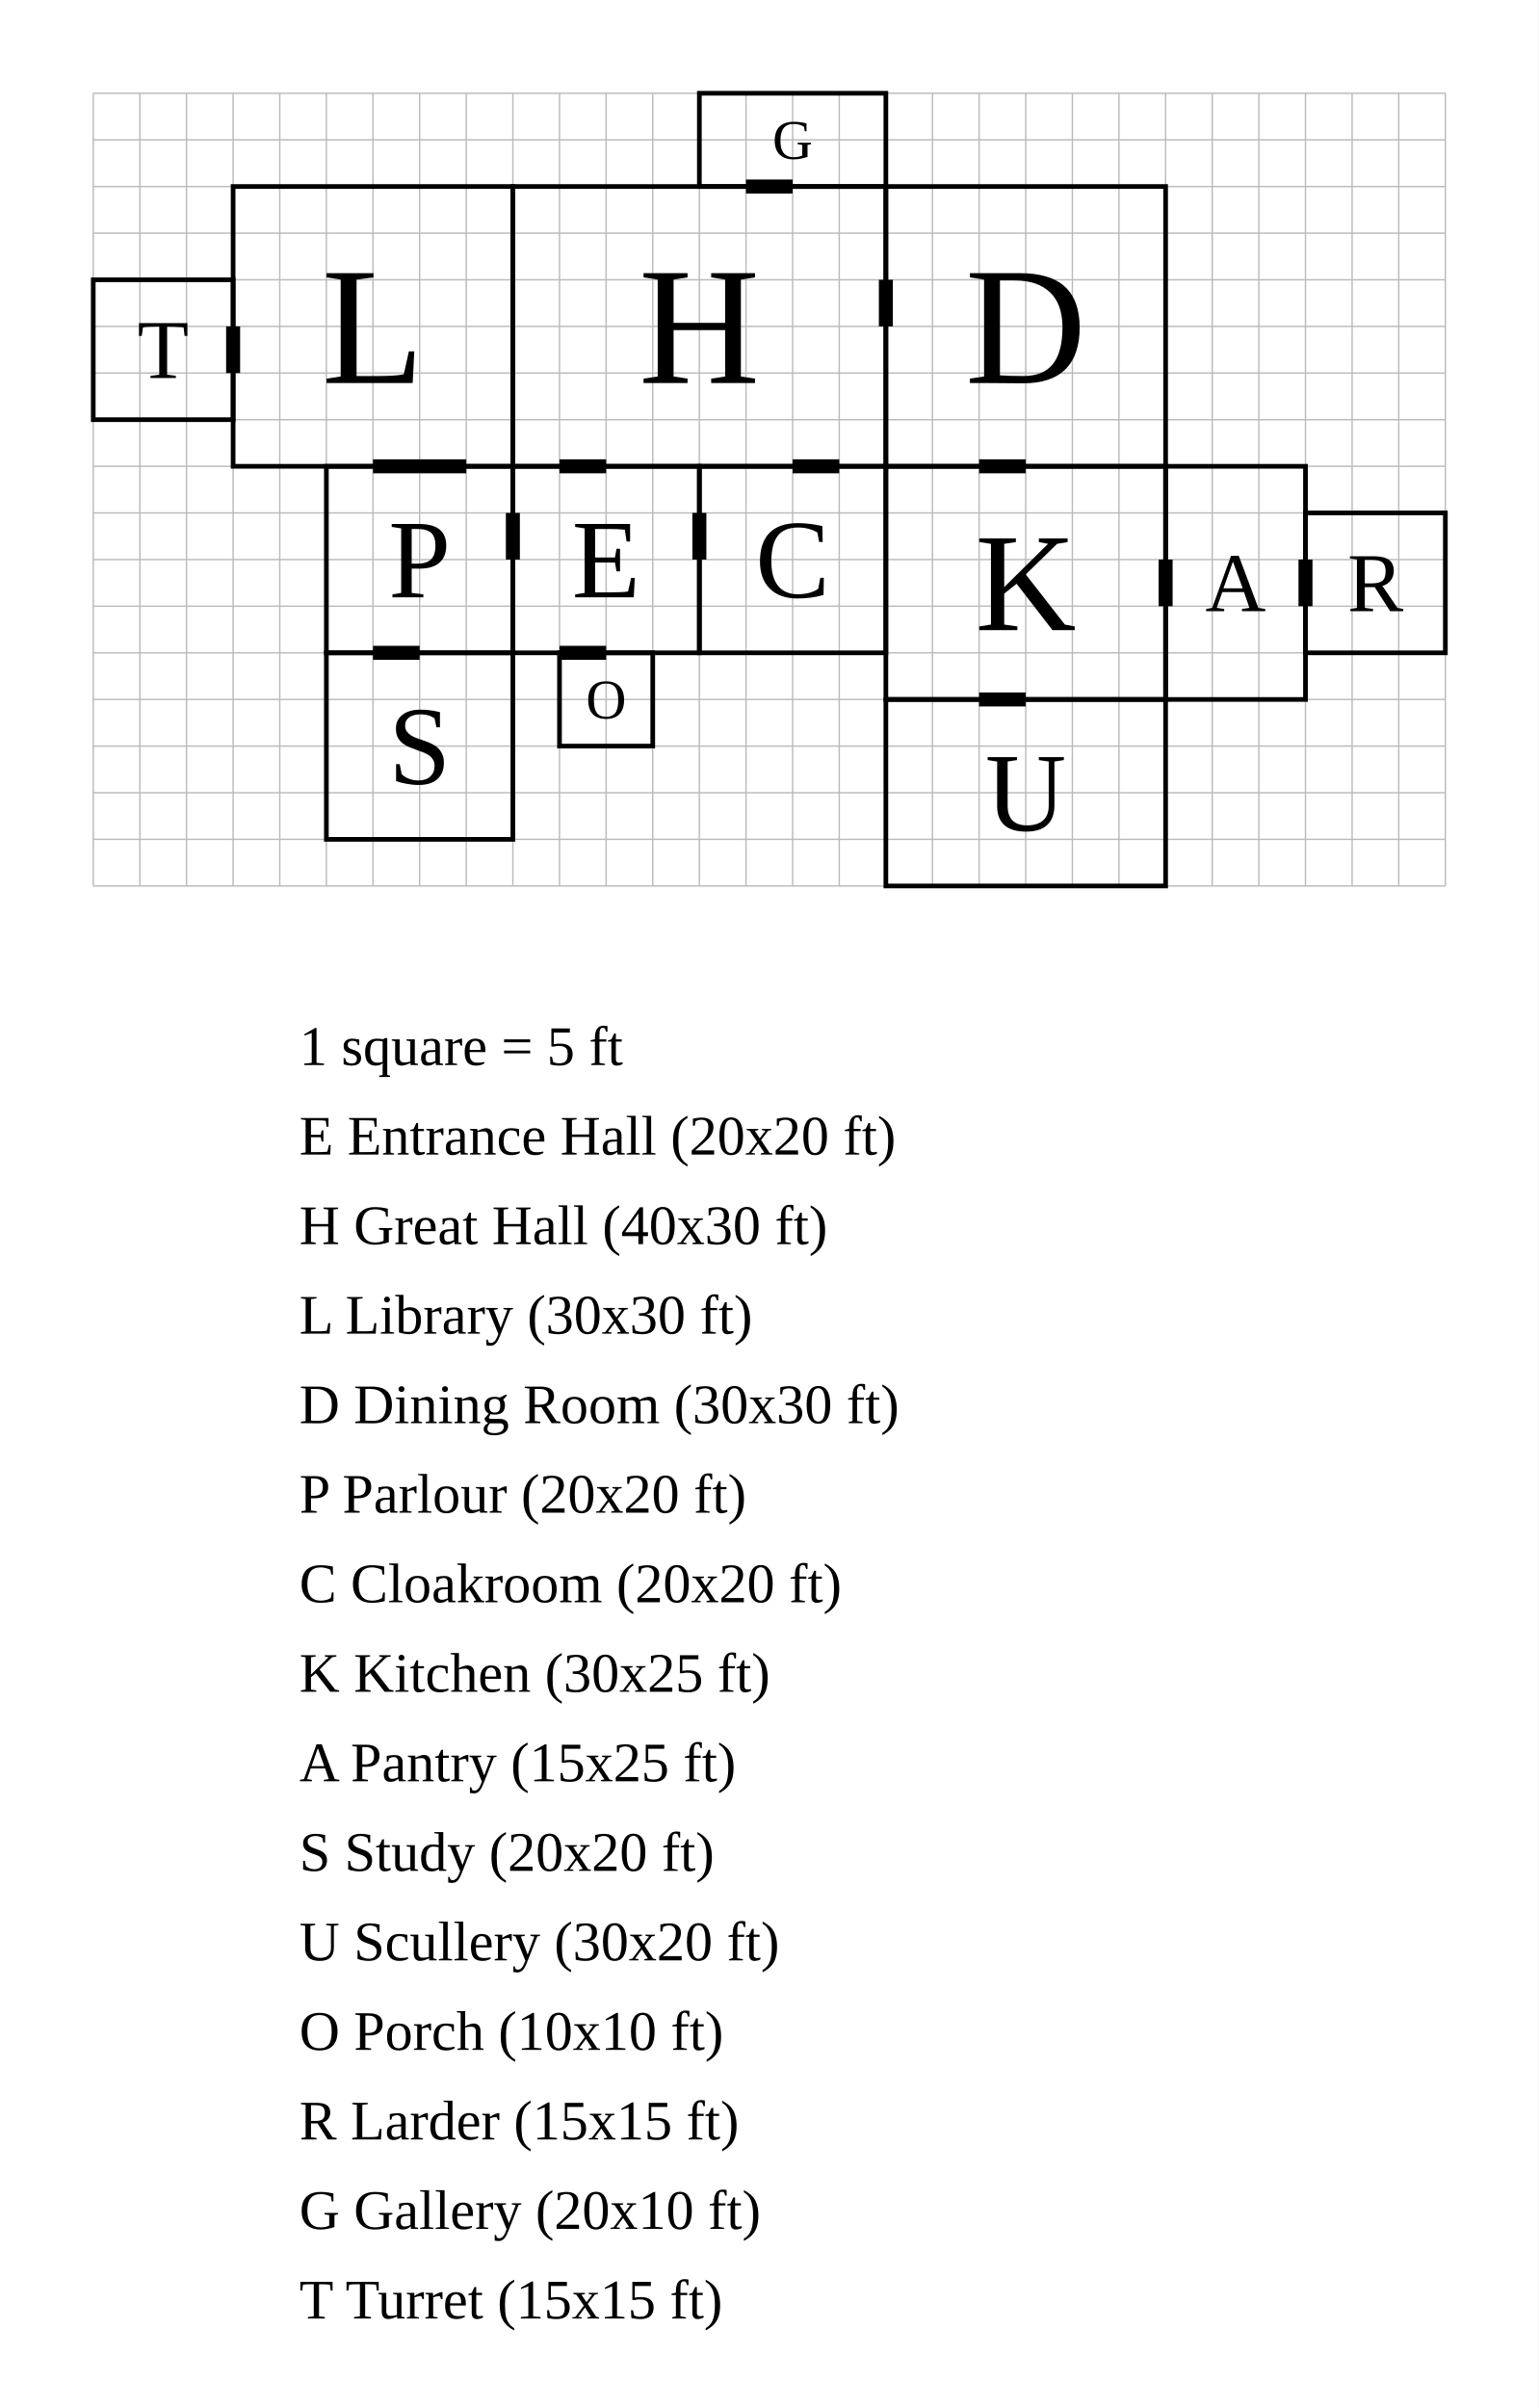
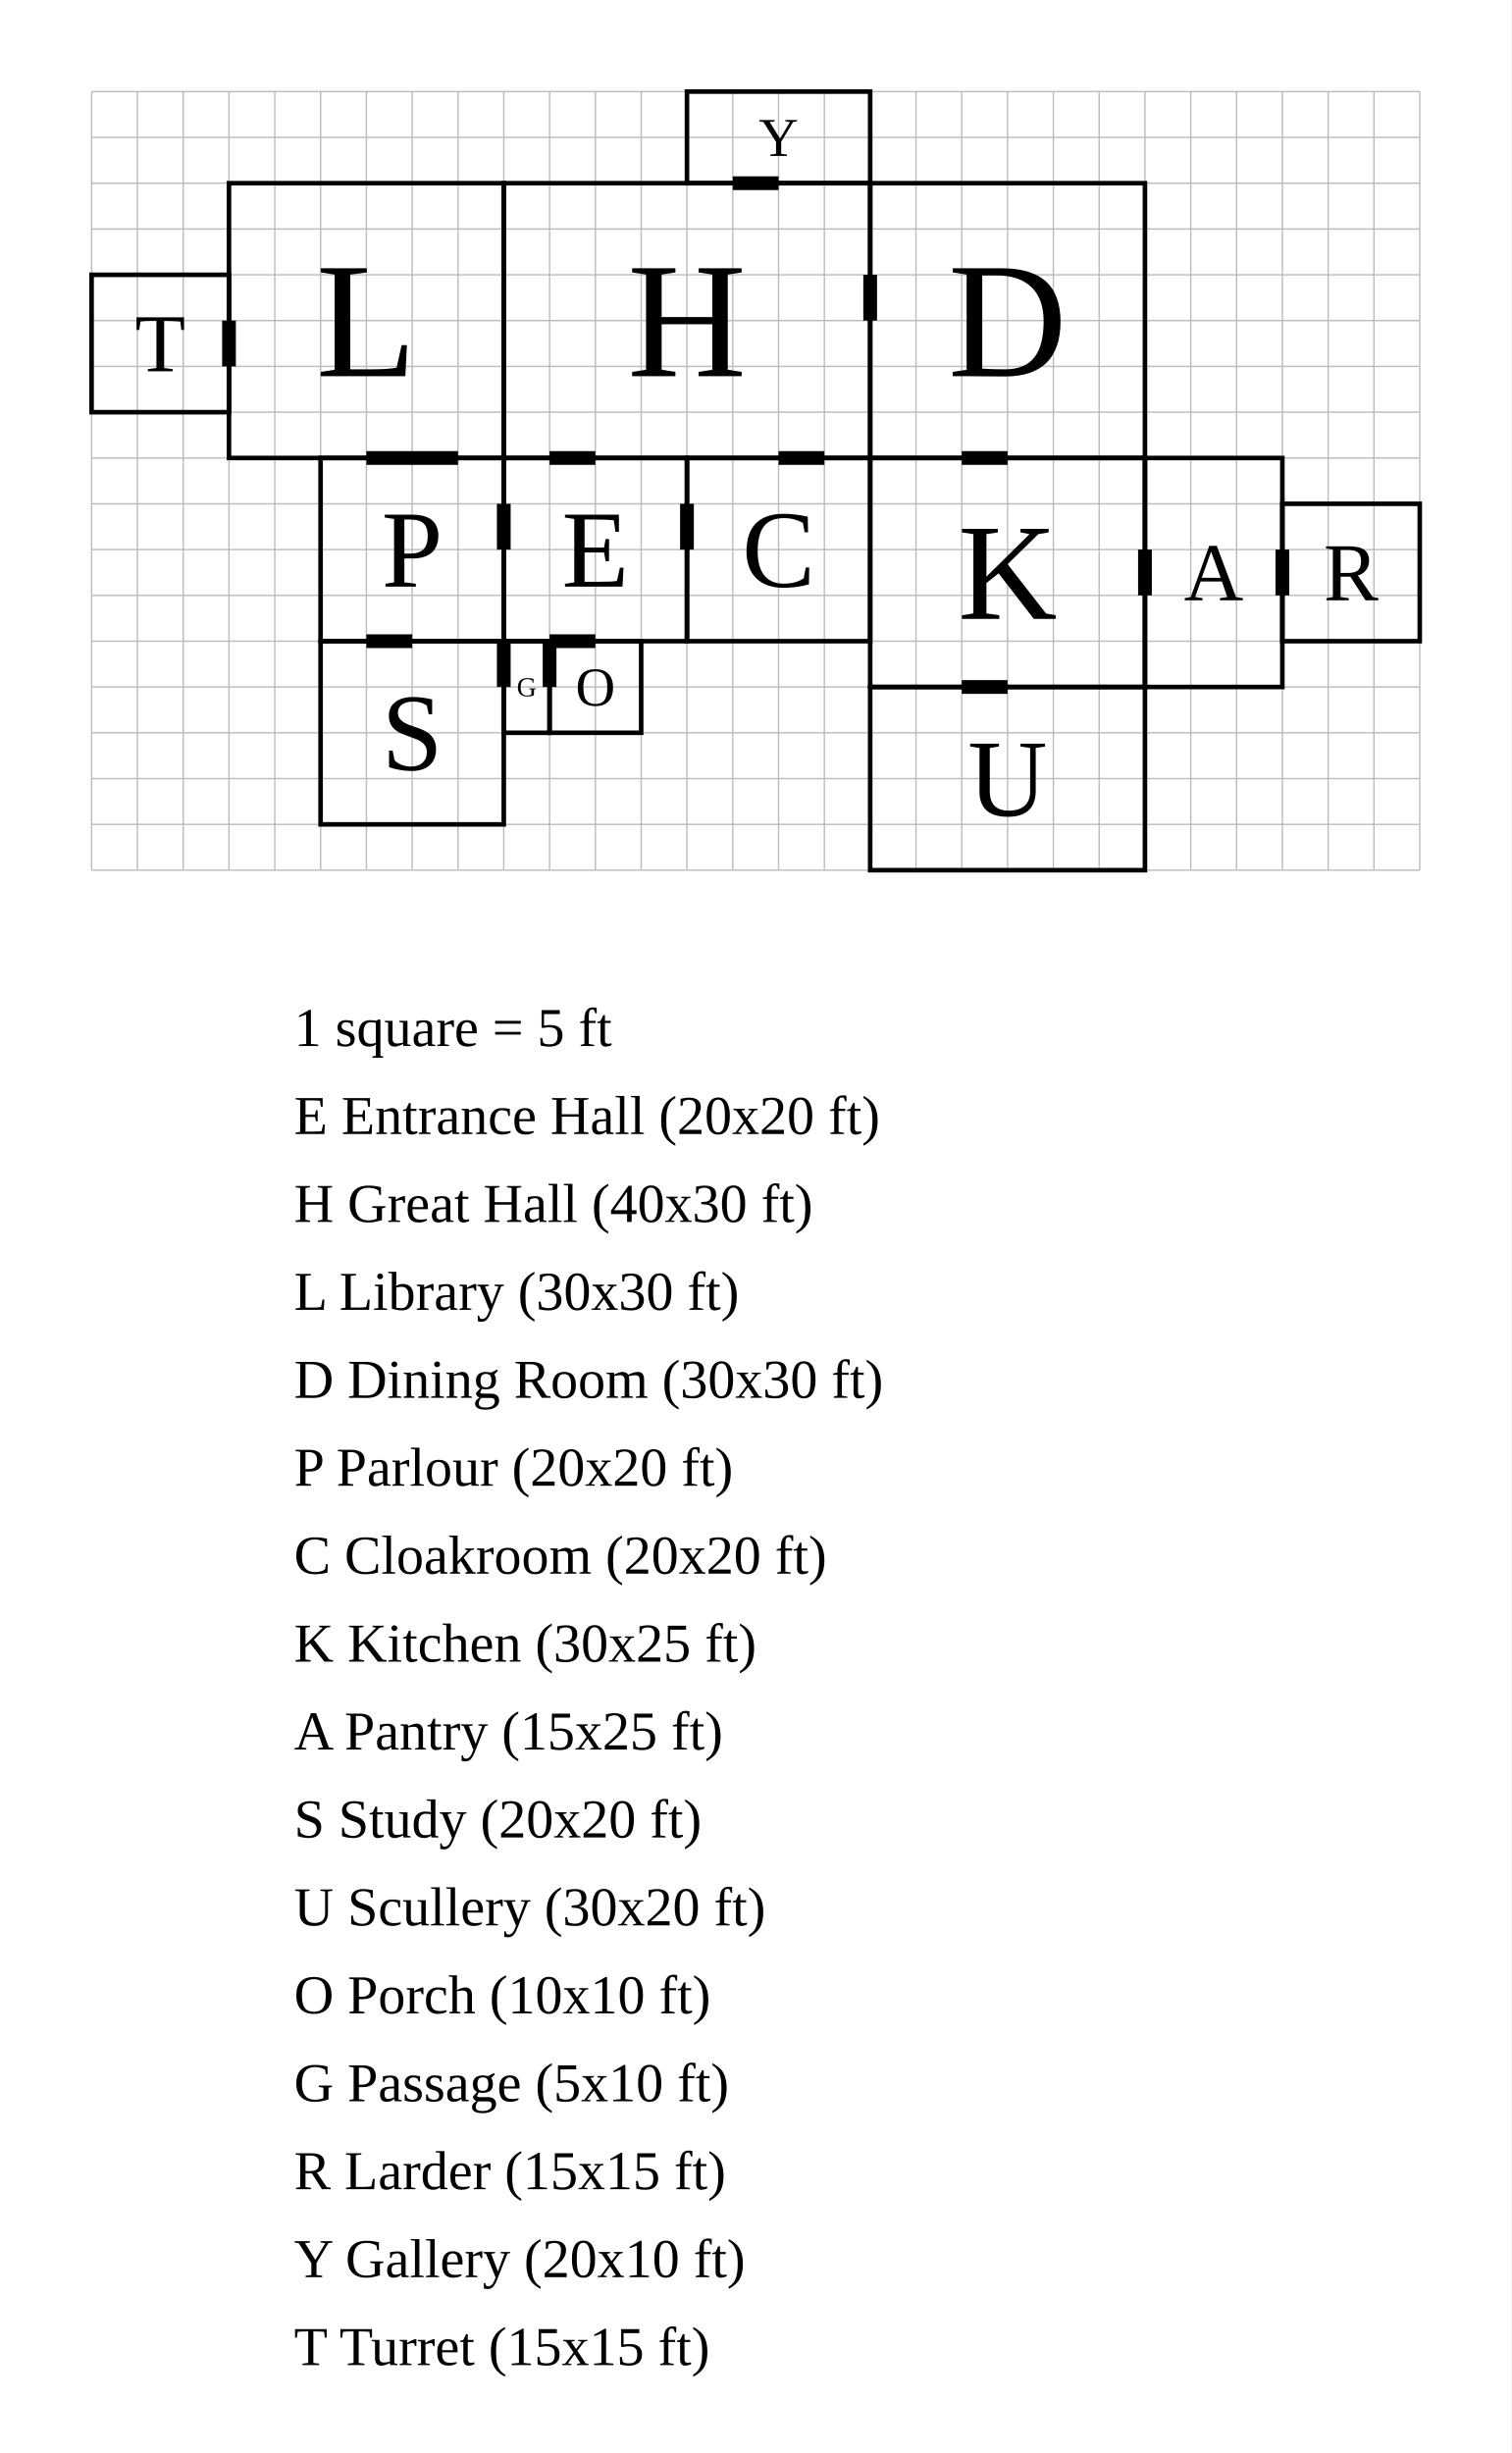
- <svg xmlns="http://www.w3.org/2000/svg" width="1650" height="2582" viewBox="-55 -50 165 258.2">
-   <rect x="-55" y="-50" width="165" height="258.2" fill="white" />
+ <svg xmlns="http://www.w3.org/2000/svg" width="1650" height="2678" viewBox="-55 -50 165 267.8">
+   <rect x="-55" y="-50" width="165" height="267.8" fill="white" />
  <g stroke="#bbb" stroke-width="0.15">
    <line x1="-45" y1="-40" x2="-45" y2="45" />
    <line x1="-40" y1="-40" x2="-40" y2="45" />
    <line x1="-35" y1="-40" x2="-35" y2="45" />
    <line x1="-30" y1="-40" x2="-30" y2="45" />
    <line x1="-25" y1="-40" x2="-25" y2="45" />
    <line x1="-20" y1="-40" x2="-20" y2="45" />
    <line x1="-15" y1="-40" x2="-15" y2="45" />
    <line x1="-10" y1="-40" x2="-10" y2="45" />
    <line x1="-5" y1="-40" x2="-5" y2="45" />
    <line x1="0" y1="-40" x2="0" y2="45" />
    <line x1="5" y1="-40" x2="5" y2="45" />
    <line x1="10" y1="-40" x2="10" y2="45" />
    <line x1="15" y1="-40" x2="15" y2="45" />
    <line x1="20" y1="-40" x2="20" y2="45" />
    <line x1="25" y1="-40" x2="25" y2="45" />
    <line x1="30" y1="-40" x2="30" y2="45" />
    <line x1="35" y1="-40" x2="35" y2="45" />
    <line x1="40" y1="-40" x2="40" y2="45" />
    <line x1="45" y1="-40" x2="45" y2="45" />
    <line x1="50" y1="-40" x2="50" y2="45" />
    <line x1="55" y1="-40" x2="55" y2="45" />
    <line x1="60" y1="-40" x2="60" y2="45" />
    <line x1="65" y1="-40" x2="65" y2="45" />
    <line x1="70" y1="-40" x2="70" y2="45" />
    <line x1="75" y1="-40" x2="75" y2="45" />
    <line x1="80" y1="-40" x2="80" y2="45" />
    <line x1="85" y1="-40" x2="85" y2="45" />
    <line x1="90" y1="-40" x2="90" y2="45" />
    <line x1="95" y1="-40" x2="95" y2="45" />
    <line x1="100" y1="-40" x2="100" y2="45" />
    <line x1="-45" y1="-40" x2="100" y2="-40" />
    <line x1="-45" y1="-35" x2="100" y2="-35" />
    <line x1="-45" y1="-30" x2="100" y2="-30" />
    <line x1="-45" y1="-25" x2="100" y2="-25" />
    <line x1="-45" y1="-20" x2="100" y2="-20" />
    <line x1="-45" y1="-15" x2="100" y2="-15" />
    <line x1="-45" y1="-10" x2="100" y2="-10" />
    <line x1="-45" y1="-5" x2="100" y2="-5" />
    <line x1="-45" y1="0" x2="100" y2="0" />
    <line x1="-45" y1="5" x2="100" y2="5" />
    <line x1="-45" y1="10" x2="100" y2="10" />
    <line x1="-45" y1="15" x2="100" y2="15" />
    <line x1="-45" y1="20" x2="100" y2="20" />
    <line x1="-45" y1="25" x2="100" y2="25" />
    <line x1="-45" y1="30" x2="100" y2="30" />
    <line x1="-45" y1="35" x2="100" y2="35" />
    <line x1="-45" y1="40" x2="100" y2="40" />
    <line x1="-45" y1="45" x2="100" y2="45" />
  </g>
  <rect data-room="entrance" x="0" y="0" width="20" height="20" fill="none" stroke="black" stroke-width="0.5" />
  <text data-room="entrance" x="10" y="10" text-anchor="middle" dominant-baseline="central" font-size="12">E</text>
  <rect data-room="hall" x="0" y="-30" width="40" height="30" fill="none" stroke="black" stroke-width="0.5" />
  <text data-room="hall" x="20" y="-15" text-anchor="middle" dominant-baseline="central" font-size="18">H</text>
  <rect data-room="library" x="-30" y="-30" width="30" height="30" fill="none" stroke="black" stroke-width="0.5" />
  <text data-room="library" x="-15" y="-15" text-anchor="middle" dominant-baseline="central" font-size="18">L</text>
  <rect data-room="dining" x="40" y="-30" width="30" height="30" fill="none" stroke="black" stroke-width="0.5" />
  <text data-room="dining" x="55" y="-15" text-anchor="middle" dominant-baseline="central" font-size="18">D</text>
  <rect data-room="parlour" x="-20" y="0" width="20" height="20" fill="none" stroke="black" stroke-width="0.5" />
  <text data-room="parlour" x="-10" y="10" text-anchor="middle" dominant-baseline="central" font-size="12">P</text>
  <rect data-room="cloak" x="20" y="0" width="20" height="20" fill="none" stroke="black" stroke-width="0.5" />
  <text data-room="cloak" x="30" y="10" text-anchor="middle" dominant-baseline="central" font-size="12">C</text>
  <rect data-room="kitchen" x="40" y="0" width="30" height="25" fill="none" stroke="black" stroke-width="0.5" />
  <text data-room="kitchen" x="55" y="12.5" text-anchor="middle" dominant-baseline="central" font-size="15">K</text>
  <rect data-room="pantry" x="70" y="0" width="15" height="25" fill="none" stroke="black" stroke-width="0.5" />
  <text data-room="pantry" x="77.5" y="12.5" text-anchor="middle" dominant-baseline="central" font-size="9">A</text>
  <rect data-room="study" x="-20" y="20" width="20" height="20" fill="none" stroke="black" stroke-width="0.5" />
  <text data-room="study" x="-10" y="30" text-anchor="middle" dominant-baseline="central" font-size="12">S</text>
  <rect data-room="scullery" x="40" y="25" width="30" height="20" fill="none" stroke="black" stroke-width="0.5" />
  <text data-room="scullery" x="55" y="35" text-anchor="middle" dominant-baseline="central" font-size="12">U</text>
  <rect data-room="porch" x="5" y="20" width="10" height="10" fill="none" stroke="black" stroke-width="0.5" />
  <text data-room="porch" x="10" y="25" text-anchor="middle" dominant-baseline="central" font-size="6">O</text>
+   <rect data-room="passage" x="0" y="20" width="5" height="10" fill="none" stroke="black" stroke-width="0.5" />
+   <text data-room="passage" x="2.5" y="25" text-anchor="middle" dominant-baseline="central" font-size="3">G</text>
  <rect data-room="larder" x="85" y="5" width="15" height="15" fill="none" stroke="black" stroke-width="0.5" />
  <text data-room="larder" x="92.5" y="12.5" text-anchor="middle" dominant-baseline="central" font-size="9">R</text>
  <rect data-room="gallery" x="20" y="-40" width="20" height="10" fill="none" stroke="black" stroke-width="0.5" />
-   <text data-room="gallery" x="30" y="-35" text-anchor="middle" dominant-baseline="central" font-size="6">G</text>
+   <text data-room="gallery" x="30" y="-35" text-anchor="middle" dominant-baseline="central" font-size="6">Y</text>
  <rect data-room="turret" x="-45" y="-20" width="15" height="15" fill="none" stroke="black" stroke-width="0.5" />
  <text data-room="turret" x="-37.5" y="-12.5" text-anchor="middle" dominant-baseline="central" font-size="9">T</text>
  <line class="door" x1="5" y1="0" x2="10" y2="0" stroke="black" stroke-width="1.5" />
  <line class="door" x1="40" y1="-20" x2="40" y2="-15" stroke="black" stroke-width="1.5" />
  <line class="door" x1="0" y1="5" x2="0" y2="10" stroke="black" stroke-width="1.5" />
  <line class="door" x1="20" y1="5" x2="20" y2="10" stroke="black" stroke-width="1.5" />
  <line class="door" x1="50" y1="0" x2="55" y2="0" stroke="black" stroke-width="1.5" />
  <line class="door" x1="70" y1="10" x2="70" y2="15" stroke="black" stroke-width="1.5" />
  <line class="door" x1="-15" y1="20" x2="-10" y2="20" stroke="black" stroke-width="1.5" />
  <line class="door" x1="50" y1="25" x2="55" y2="25" stroke="black" stroke-width="1.5" />
  <line class="door" x1="5" y1="20" x2="10" y2="20" stroke="black" stroke-width="1.5" />
+   <line class="door" x1="0" y1="20" x2="0" y2="25" stroke="black" stroke-width="1.5" />
+   <line class="door" x1="5" y1="20" x2="5" y2="25" stroke="black" stroke-width="1.5" />
  <line class="door" x1="85" y1="10" x2="85" y2="15" stroke="black" stroke-width="1.5" />
  <line class="door" x1="25" y1="-30" x2="30" y2="-30" stroke="black" stroke-width="1.5" />
  <line class="door" x1="-30" y1="-15" x2="-30" y2="-10" stroke="black" stroke-width="1.5" />
  <line class="door" x1="-15" y1="0" x2="-5" y2="0" stroke="black" stroke-width="1.5" />
  <line class="door" x1="30" y1="0" x2="35" y2="0" stroke="black" stroke-width="1.5" />
  <text class="scale" x="-22.9" y="64.2" font-size="6">1 square = 5 ft</text>
  <text class="key" x="-22.9" y="73.8" font-size="6">E  Entrance Hall  (20x20 ft)</text>
  <text class="key" x="-22.9" y="83.4" font-size="6">H  Great Hall  (40x30 ft)</text>
  <text class="key" x="-22.9" y="93" font-size="6">L  Library  (30x30 ft)</text>
  <text class="key" x="-22.9" y="102.6" font-size="6">D  Dining Room  (30x30 ft)</text>
  <text class="key" x="-22.9" y="112.2" font-size="6">P  Parlour  (20x20 ft)</text>
  <text class="key" x="-22.9" y="121.8" font-size="6">C  Cloakroom  (20x20 ft)</text>
  <text class="key" x="-22.9" y="131.4" font-size="6">K  Kitchen  (30x25 ft)</text>
  <text class="key" x="-22.9" y="141" font-size="6">A  Pantry  (15x25 ft)</text>
  <text class="key" x="-22.9" y="150.6" font-size="6">S  Study  (20x20 ft)</text>
  <text class="key" x="-22.9" y="160.2" font-size="6">U  Scullery  (30x20 ft)</text>
  <text class="key" x="-22.9" y="169.8" font-size="6">O  Porch  (10x10 ft)</text>
-   <text class="key" x="-22.9" y="179.4" font-size="6">R  Larder  (15x15 ft)</text>
-   <text class="key" x="-22.9" y="189" font-size="6">G  Gallery  (20x10 ft)</text>
-   <text class="key" x="-22.9" y="198.6" font-size="6">T  Turret  (15x15 ft)</text>
+   <text class="key" x="-22.9" y="179.4" font-size="6">G  Passage  (5x10 ft)</text>
+   <text class="key" x="-22.9" y="189" font-size="6">R  Larder  (15x15 ft)</text>
+   <text class="key" x="-22.9" y="198.6" font-size="6">Y  Gallery  (20x10 ft)</text>
+   <text class="key" x="-22.9" y="208.2" font-size="6">T  Turret  (15x15 ft)</text>
</svg>
